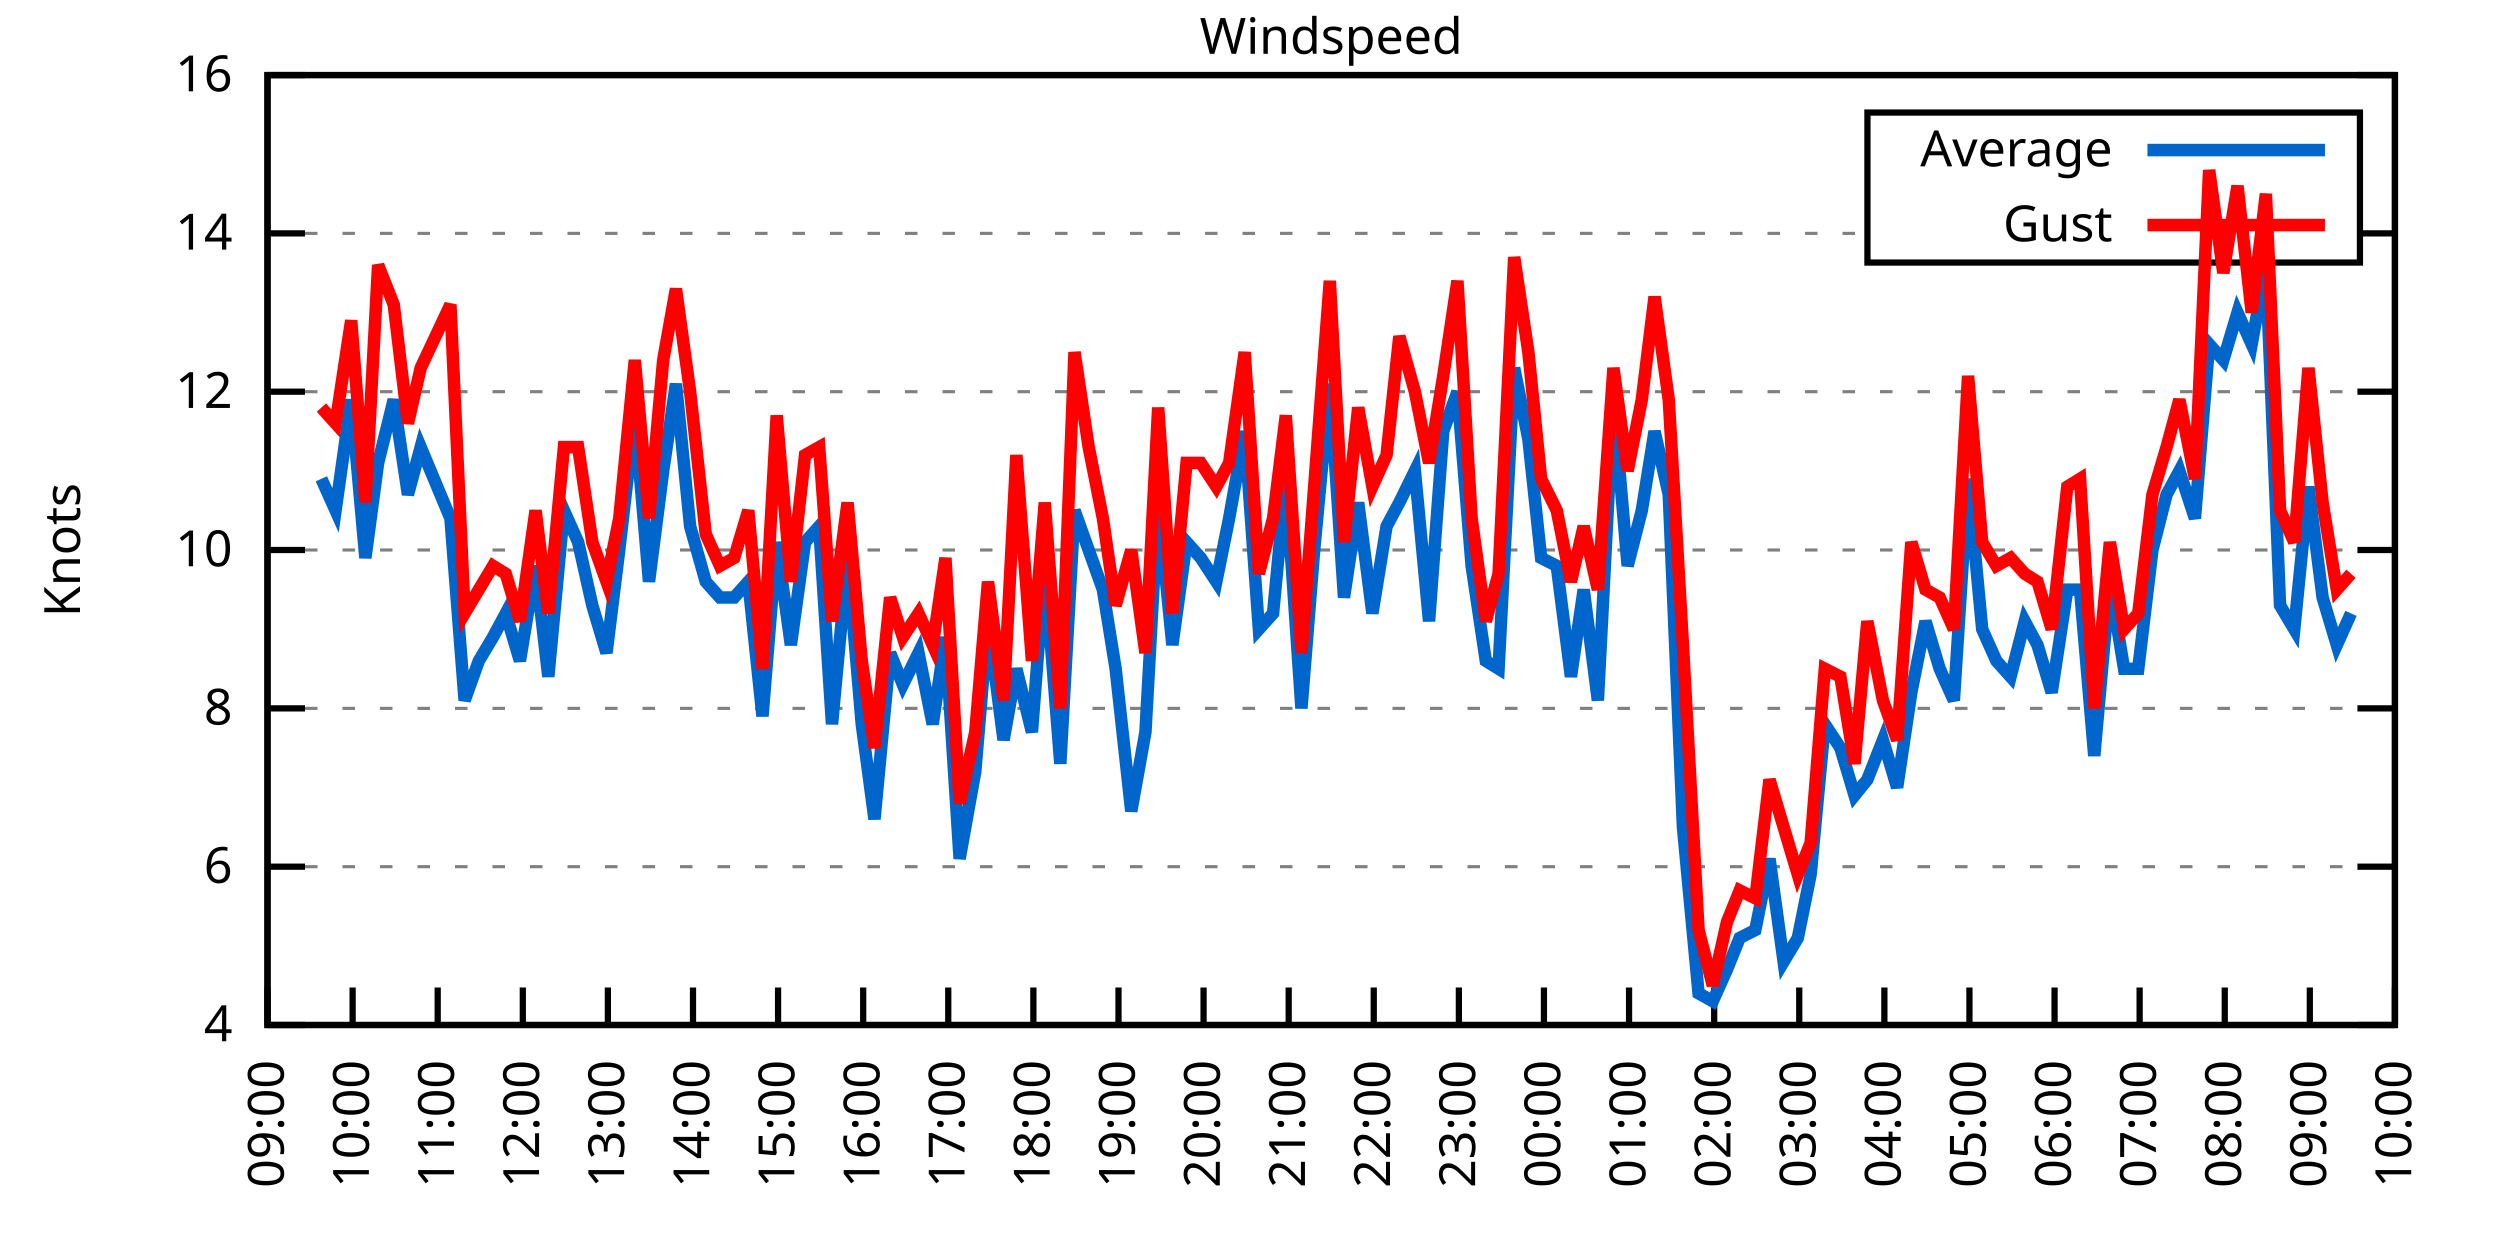
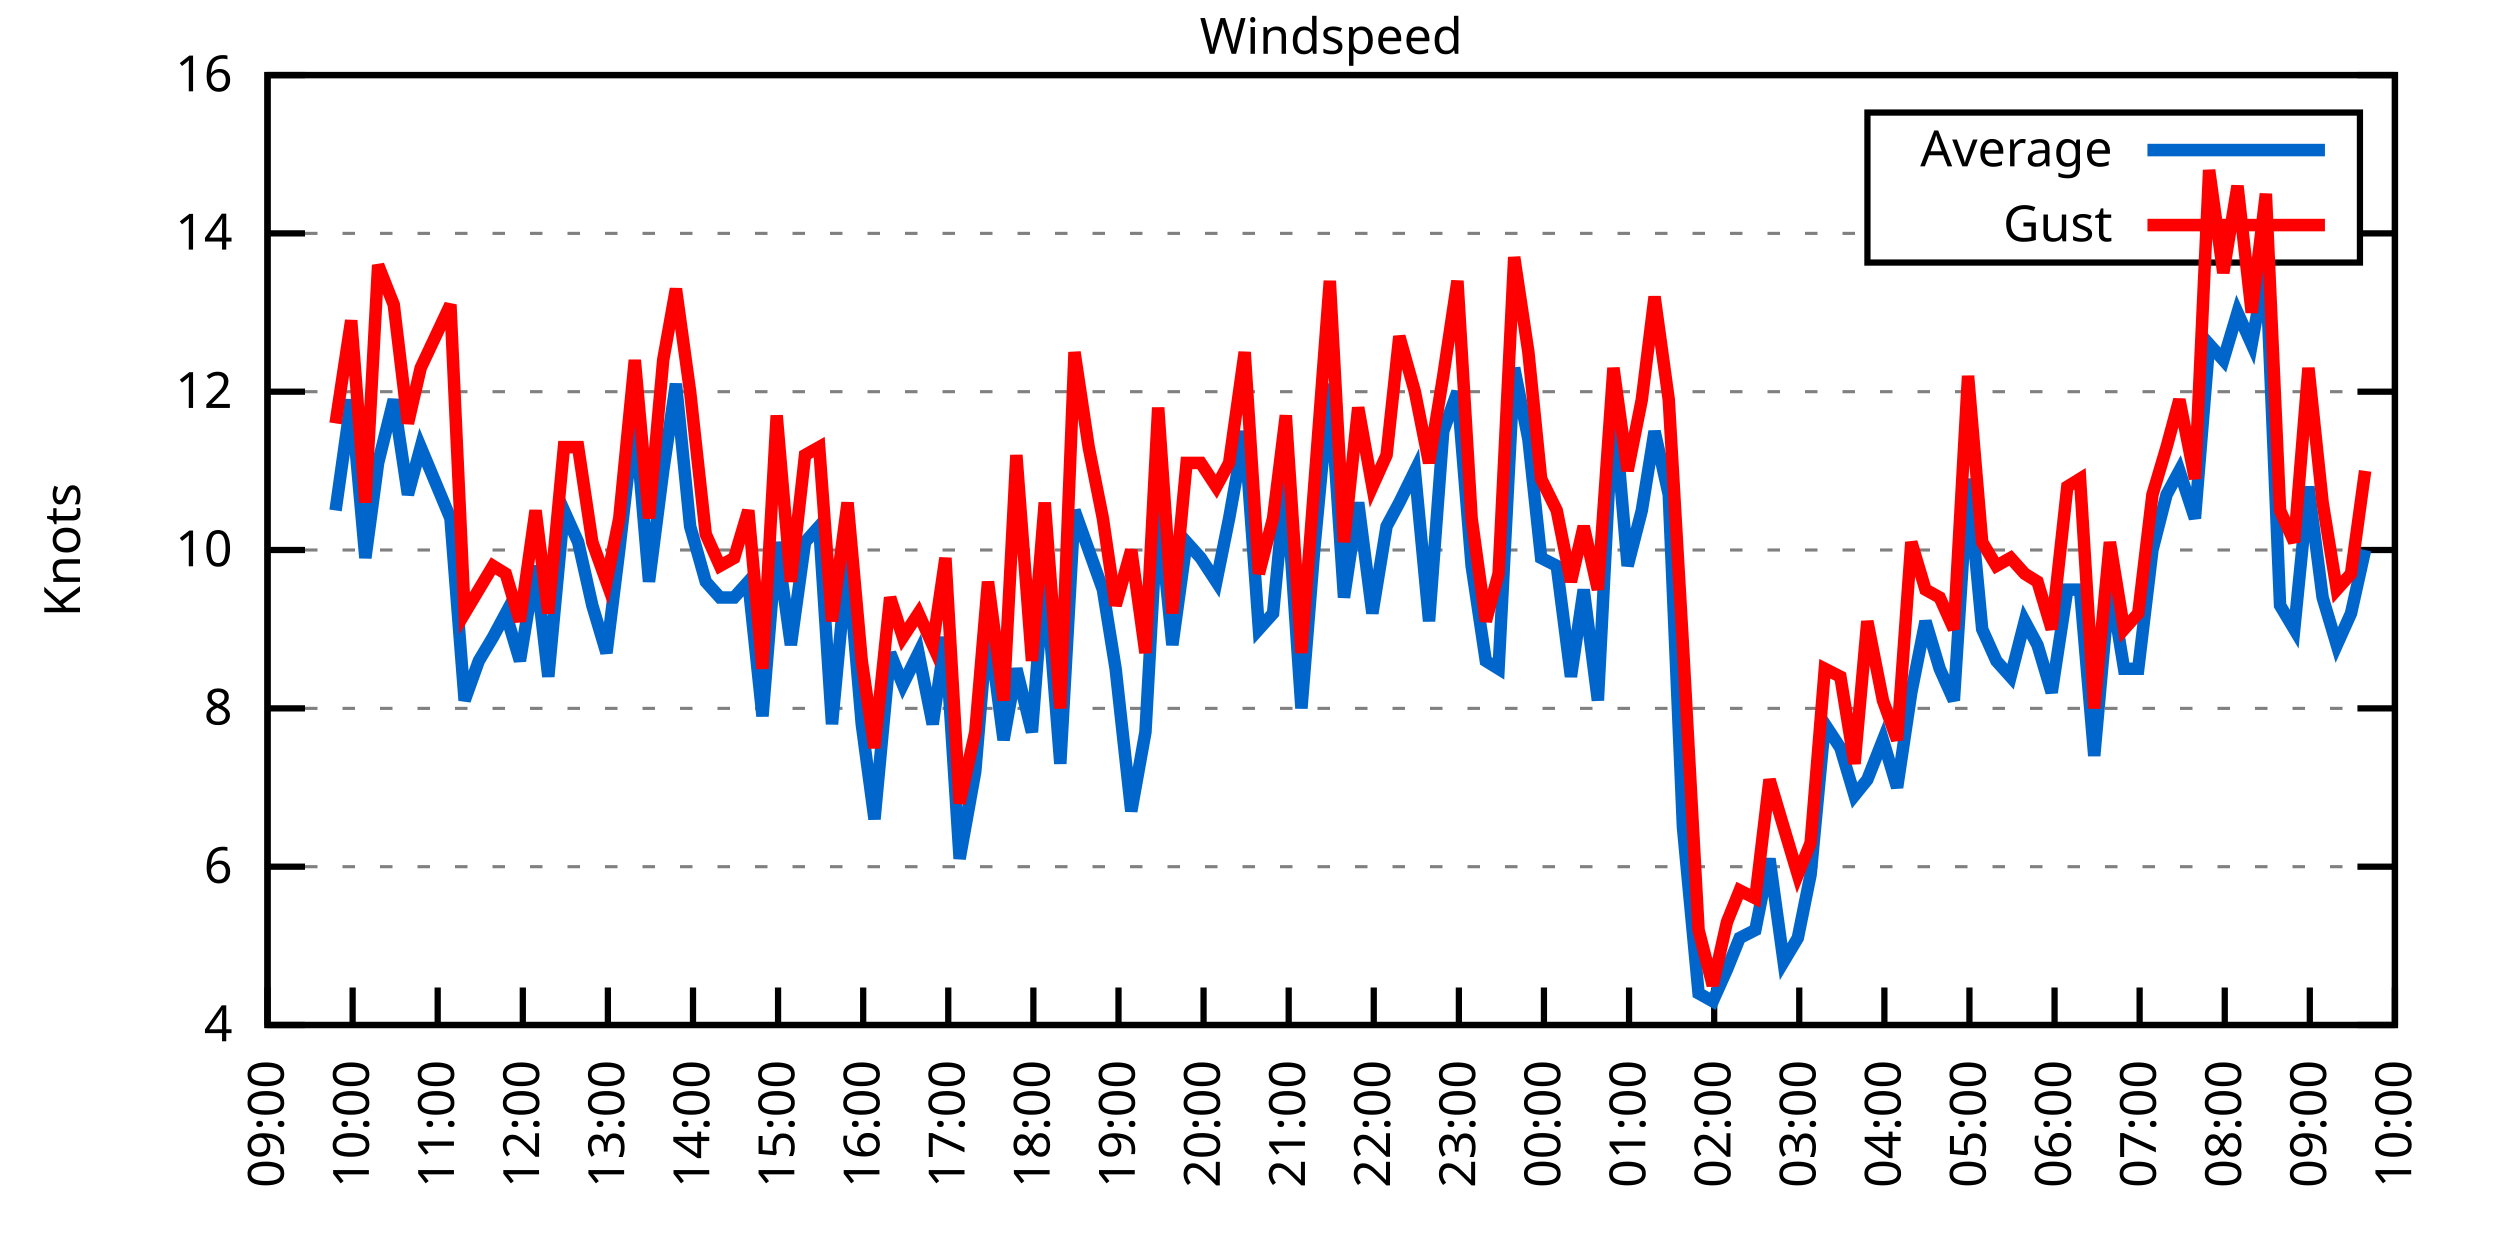
<svg xmlns="http://www.w3.org/2000/svg" xmlns:xlink="http://www.w3.org/1999/xlink" width="400" height="200" viewBox="0 0 400 200">
  <g id="gnuplot_canvas">
    <rect x="0" y="0" width="400" height="200" fill="none" />
    <defs>
      <circle id="gpDot" r="0.5" stroke-width="0.5" stroke="currentColor" />
      <path id="gpPt0" stroke-width="0.333" stroke="currentColor" d="M-1,0 h2 M0,-1 v2" />
      <path id="gpPt1" stroke-width="0.333" stroke="currentColor" d="M-1,-1 L1,1 M1,-1 L-1,1" />
      <path id="gpPt2" stroke-width="0.333" stroke="currentColor" d="M-1,0 L1,0 M0,-1 L0,1 M-1,-1 L1,1 M-1,1 L1,-1" />
      <rect id="gpPt3" stroke-width="0.333" stroke="currentColor" x="-1" y="-1" width="2" height="2" />
      <rect id="gpPt4" stroke-width="0.333" stroke="currentColor" fill="currentColor" x="-1" y="-1" width="2" height="2" />
      <circle id="gpPt5" stroke-width="0.333" stroke="currentColor" cx="0" cy="0" r="1" />
      <use xlink:href="#gpPt5" id="gpPt6" fill="currentColor" stroke="none" />
      <path id="gpPt7" stroke-width="0.333" stroke="currentColor" d="M0,-1.33 L-1.33,0.67 L1.33,0.67 z" />
      <use xlink:href="#gpPt7" id="gpPt8" fill="currentColor" stroke="none" />
      <use xlink:href="#gpPt7" id="gpPt9" stroke="currentColor" transform="rotate(180)" />
      <use xlink:href="#gpPt9" id="gpPt10" fill="currentColor" stroke="none" />
      <use xlink:href="#gpPt3" id="gpPt11" stroke="currentColor" transform="rotate(45)" />
      <use xlink:href="#gpPt11" id="gpPt12" fill="currentColor" stroke="none" />
      <path id="gpPt13" stroke-width="0.333" stroke="currentColor" d="M0,1.330 L1.265,0.411 L0.782,-1.067 L-0.782,-1.076 L-1.265,0.411 z" />
      <use xlink:href="#gpPt13" id="gpPt14" fill="currentColor" stroke="none" />
      <filter id="textbox" filterUnits="objectBoundingBox" x="0" y="0" height="1" width="1">
        <feFlood flood-color="white" flood-opacity="1" result="bgnd" />
        <feComposite in="SourceGraphic" in2="bgnd" operator="atop" />
      </filter>
      <filter id="greybox" filterUnits="objectBoundingBox" x="0" y="0" height="1" width="1">
        <feFlood flood-color="lightgrey" flood-opacity="1" result="grey" />
        <feComposite in="SourceGraphic" in2="grey" operator="atop" />
      </filter>
    </defs>
    <g fill="none" color="white" stroke="currentColor" stroke-width="1.00" stroke-linecap="butt" stroke-linejoin="miter">
</g>
    <g fill="none" color="black" stroke="currentColor" stroke-width="1.00" stroke-linecap="butt" stroke-linejoin="miter">
      <g stroke="none" shape-rendering="crispEdges">
        <polygon fill="rgb(255, 255, 255)" points="42.80,164.00 383.18,164.00 383.18,12.02 42.80,12.02 " />
      </g>
    </g>
    <g fill="none" color="black" stroke="currentColor" stroke-width="1.00" stroke-linecap="butt" stroke-linejoin="miter">
</g>
    <g fill="none" color="black" stroke="black" stroke-width="0.50" stroke-linecap="butt" stroke-linejoin="miter">
</g>
    <g fill="none" color="gray" stroke="currentColor" stroke-width="0.50" stroke-linecap="butt" stroke-linejoin="miter">
      <path stroke="gray" stroke-dasharray="2,4" class="gridline" d="M42.80,164.00 L383.19,164.00  " />
    </g>
    <g fill="none" color="gray" stroke="gray" stroke-width="1.00" stroke-linecap="butt" stroke-linejoin="miter">
</g>
    <g fill="none" color="black" stroke="currentColor" stroke-width="1.00" stroke-linecap="butt" stroke-linejoin="miter">
      <path stroke="black" d="M42.80,164.00 L48.80,164.00 M383.19,164.00 L377.19,164.00  " />
      <g transform="translate(37.20,166.60)" stroke="none" fill="black" font-family="Sans" font-size="8.00" text-anchor="end">
        <text>
          <tspan font-family="Sans"> 4</tspan>
        </text>
      </g>
    </g>
    <g fill="none" color="black" stroke="currentColor" stroke-width="1.00" stroke-linecap="butt" stroke-linejoin="miter">
</g>
    <g fill="none" color="black" stroke="black" stroke-width="0.50" stroke-linecap="butt" stroke-linejoin="miter">
</g>
    <g fill="none" color="gray" stroke="currentColor" stroke-width="0.50" stroke-linecap="butt" stroke-linejoin="miter">
      <path stroke="gray" stroke-dasharray="2,4" class="gridline" d="M42.80,138.67 L383.19,138.67  " />
    </g>
    <g fill="none" color="gray" stroke="gray" stroke-width="1.00" stroke-linecap="butt" stroke-linejoin="miter">
</g>
    <g fill="none" color="black" stroke="currentColor" stroke-width="1.00" stroke-linecap="butt" stroke-linejoin="miter">
      <path stroke="black" d="M42.80,138.67 L48.80,138.67 M383.19,138.67 L377.19,138.67  " />
      <g transform="translate(37.20,141.27)" stroke="none" fill="black" font-family="Sans" font-size="8.00" text-anchor="end">
        <text>
          <tspan font-family="Sans"> 6</tspan>
        </text>
      </g>
    </g>
    <g fill="none" color="black" stroke="currentColor" stroke-width="1.00" stroke-linecap="butt" stroke-linejoin="miter">
</g>
    <g fill="none" color="black" stroke="black" stroke-width="0.50" stroke-linecap="butt" stroke-linejoin="miter">
</g>
    <g fill="none" color="gray" stroke="currentColor" stroke-width="0.50" stroke-linecap="butt" stroke-linejoin="miter">
      <path stroke="gray" stroke-dasharray="2,4" class="gridline" d="M42.80,113.34 L383.19,113.34  " />
    </g>
    <g fill="none" color="gray" stroke="gray" stroke-width="1.00" stroke-linecap="butt" stroke-linejoin="miter">
</g>
    <g fill="none" color="black" stroke="currentColor" stroke-width="1.00" stroke-linecap="butt" stroke-linejoin="miter">
      <path stroke="black" d="M42.80,113.34 L48.80,113.34 M383.19,113.34 L377.19,113.34  " />
      <g transform="translate(37.20,115.94)" stroke="none" fill="black" font-family="Sans" font-size="8.00" text-anchor="end">
        <text>
          <tspan font-family="Sans"> 8</tspan>
        </text>
      </g>
    </g>
    <g fill="none" color="black" stroke="currentColor" stroke-width="1.00" stroke-linecap="butt" stroke-linejoin="miter">
</g>
    <g fill="none" color="black" stroke="black" stroke-width="0.50" stroke-linecap="butt" stroke-linejoin="miter">
</g>
    <g fill="none" color="gray" stroke="currentColor" stroke-width="0.50" stroke-linecap="butt" stroke-linejoin="miter">
      <path stroke="gray" stroke-dasharray="2,4" class="gridline" d="M42.80,88.00 L383.19,88.00  " />
    </g>
    <g fill="none" color="gray" stroke="gray" stroke-width="1.00" stroke-linecap="butt" stroke-linejoin="miter">
</g>
    <g fill="none" color="black" stroke="currentColor" stroke-width="1.00" stroke-linecap="butt" stroke-linejoin="miter">
      <path stroke="black" d="M42.80,88.00 L48.80,88.00 M383.19,88.00 L377.19,88.00  " />
      <g transform="translate(37.20,90.60)" stroke="none" fill="black" font-family="Sans" font-size="8.00" text-anchor="end">
        <text>
          <tspan font-family="Sans"> 10</tspan>
        </text>
      </g>
    </g>
    <g fill="none" color="black" stroke="currentColor" stroke-width="1.00" stroke-linecap="butt" stroke-linejoin="miter">
</g>
    <g fill="none" color="black" stroke="black" stroke-width="0.50" stroke-linecap="butt" stroke-linejoin="miter">
</g>
    <g fill="none" color="gray" stroke="currentColor" stroke-width="0.50" stroke-linecap="butt" stroke-linejoin="miter">
      <path stroke="gray" stroke-dasharray="2,4" class="gridline" d="M42.80,62.67 L383.19,62.67  " />
    </g>
    <g fill="none" color="gray" stroke="gray" stroke-width="1.00" stroke-linecap="butt" stroke-linejoin="miter">
</g>
    <g fill="none" color="black" stroke="currentColor" stroke-width="1.00" stroke-linecap="butt" stroke-linejoin="miter">
      <path stroke="black" d="M42.80,62.67 L48.80,62.67 M383.19,62.67 L377.19,62.67  " />
      <g transform="translate(37.20,65.27)" stroke="none" fill="black" font-family="Sans" font-size="8.00" text-anchor="end">
        <text>
          <tspan font-family="Sans"> 12</tspan>
        </text>
      </g>
    </g>
    <g fill="none" color="black" stroke="currentColor" stroke-width="1.00" stroke-linecap="butt" stroke-linejoin="miter">
</g>
    <g fill="none" color="black" stroke="black" stroke-width="0.50" stroke-linecap="butt" stroke-linejoin="miter">
</g>
    <g fill="none" color="gray" stroke="currentColor" stroke-width="0.50" stroke-linecap="butt" stroke-linejoin="miter">
      <path stroke="gray" stroke-dasharray="2,4" class="gridline" d="M42.80,37.34 L298.79,37.34 M377.59,37.34 L383.19,37.34  " />
    </g>
    <g fill="none" color="gray" stroke="gray" stroke-width="1.00" stroke-linecap="butt" stroke-linejoin="miter">
</g>
    <g fill="none" color="black" stroke="currentColor" stroke-width="1.00" stroke-linecap="butt" stroke-linejoin="miter">
      <path stroke="black" d="M42.80,37.34 L48.80,37.34 M383.19,37.34 L377.19,37.34  " />
      <g transform="translate(37.20,39.94)" stroke="none" fill="black" font-family="Sans" font-size="8.00" text-anchor="end">
        <text>
          <tspan font-family="Sans"> 14</tspan>
        </text>
      </g>
    </g>
    <g fill="none" color="black" stroke="currentColor" stroke-width="1.00" stroke-linecap="butt" stroke-linejoin="miter">
</g>
    <g fill="none" color="black" stroke="black" stroke-width="0.50" stroke-linecap="butt" stroke-linejoin="miter">
</g>
    <g fill="none" color="gray" stroke="currentColor" stroke-width="0.50" stroke-linecap="butt" stroke-linejoin="miter">
      <path stroke="gray" stroke-dasharray="2,4" class="gridline" d="M42.80,12.01 L383.19,12.01  " />
    </g>
    <g fill="none" color="gray" stroke="gray" stroke-width="1.00" stroke-linecap="butt" stroke-linejoin="miter">
</g>
    <g fill="none" color="black" stroke="currentColor" stroke-width="1.00" stroke-linecap="butt" stroke-linejoin="miter">
      <path stroke="black" d="M42.80,12.01 L48.80,12.01 M383.19,12.01 L377.19,12.01  " />
      <g transform="translate(37.20,14.61)" stroke="none" fill="black" font-family="Sans" font-size="8.00" text-anchor="end">
        <text>
          <tspan font-family="Sans"> 16</tspan>
        </text>
      </g>
    </g>
    <g fill="none" color="black" stroke="currentColor" stroke-width="1.00" stroke-linecap="butt" stroke-linejoin="miter">
      <path stroke="black" d="M42.80,164.00 L42.80,158.00  " />
      <g transform="translate(45.40,169.60) rotate(270.00)" stroke="none" fill="black" font-family="Sans" font-size="8.00" text-anchor="end">
        <text>
          <tspan font-family="Sans">09:00</tspan>
        </text>
      </g>
    </g>
    <g fill="none" color="black" stroke="currentColor" stroke-width="1.00" stroke-linecap="butt" stroke-linejoin="miter">
      <path stroke="black" d="M56.42,164.00 L56.42,158.00  " />
      <g transform="translate(59.02,169.60) rotate(270.00)" stroke="none" fill="black" font-family="Sans" font-size="8.00" text-anchor="end">
        <text>
          <tspan font-family="Sans">10:00</tspan>
        </text>
      </g>
    </g>
    <g fill="none" color="black" stroke="currentColor" stroke-width="1.00" stroke-linecap="butt" stroke-linejoin="miter">
      <path stroke="black" d="M70.03,164.00 L70.03,158.00  " />
      <g transform="translate(72.63,169.60) rotate(270.00)" stroke="none" fill="black" font-family="Sans" font-size="8.00" text-anchor="end">
        <text>
          <tspan font-family="Sans">11:00</tspan>
        </text>
      </g>
    </g>
    <g fill="none" color="black" stroke="currentColor" stroke-width="1.00" stroke-linecap="butt" stroke-linejoin="miter">
      <path stroke="black" d="M83.65,164.00 L83.65,158.00  " />
      <g transform="translate(86.25,169.60) rotate(270.00)" stroke="none" fill="black" font-family="Sans" font-size="8.00" text-anchor="end">
        <text>
          <tspan font-family="Sans">12:00</tspan>
        </text>
      </g>
    </g>
    <g fill="none" color="black" stroke="currentColor" stroke-width="1.00" stroke-linecap="butt" stroke-linejoin="miter">
      <path stroke="black" d="M97.26,164.00 L97.26,158.00  " />
      <g transform="translate(99.86,169.60) rotate(270.00)" stroke="none" fill="black" font-family="Sans" font-size="8.00" text-anchor="end">
        <text>
          <tspan font-family="Sans">13:00</tspan>
        </text>
      </g>
    </g>
    <g fill="none" color="black" stroke="currentColor" stroke-width="1.00" stroke-linecap="butt" stroke-linejoin="miter">
      <path stroke="black" d="M110.88,164.00 L110.88,158.00  " />
      <g transform="translate(113.48,169.60) rotate(270.00)" stroke="none" fill="black" font-family="Sans" font-size="8.00" text-anchor="end">
        <text>
          <tspan font-family="Sans">14:00</tspan>
        </text>
      </g>
    </g>
    <g fill="none" color="black" stroke="currentColor" stroke-width="1.00" stroke-linecap="butt" stroke-linejoin="miter">
      <path stroke="black" d="M124.49,164.00 L124.49,158.00  " />
      <g transform="translate(127.09,169.60) rotate(270.00)" stroke="none" fill="black" font-family="Sans" font-size="8.00" text-anchor="end">
        <text>
          <tspan font-family="Sans">15:00</tspan>
        </text>
      </g>
    </g>
    <g fill="none" color="black" stroke="currentColor" stroke-width="1.00" stroke-linecap="butt" stroke-linejoin="miter">
      <path stroke="black" d="M138.11,164.00 L138.11,158.00  " />
      <g transform="translate(140.71,169.60) rotate(270.00)" stroke="none" fill="black" font-family="Sans" font-size="8.00" text-anchor="end">
        <text>
          <tspan font-family="Sans">16:00</tspan>
        </text>
      </g>
    </g>
    <g fill="none" color="black" stroke="currentColor" stroke-width="1.00" stroke-linecap="butt" stroke-linejoin="miter">
      <path stroke="black" d="M151.72,164.00 L151.72,158.00  " />
      <g transform="translate(154.32,169.60) rotate(270.00)" stroke="none" fill="black" font-family="Sans" font-size="8.00" text-anchor="end">
        <text>
          <tspan font-family="Sans">17:00</tspan>
        </text>
      </g>
    </g>
    <g fill="none" color="black" stroke="currentColor" stroke-width="1.00" stroke-linecap="butt" stroke-linejoin="miter">
      <path stroke="black" d="M165.34,164.00 L165.34,158.00  " />
      <g transform="translate(167.94,169.60) rotate(270.00)" stroke="none" fill="black" font-family="Sans" font-size="8.00" text-anchor="end">
        <text>
          <tspan font-family="Sans">18:00</tspan>
        </text>
      </g>
    </g>
    <g fill="none" color="black" stroke="currentColor" stroke-width="1.00" stroke-linecap="butt" stroke-linejoin="miter">
      <path stroke="black" d="M178.96,164.00 L178.96,158.00  " />
      <g transform="translate(181.56,169.60) rotate(270.00)" stroke="none" fill="black" font-family="Sans" font-size="8.00" text-anchor="end">
        <text>
          <tspan font-family="Sans">19:00</tspan>
        </text>
      </g>
    </g>
    <g fill="none" color="black" stroke="currentColor" stroke-width="1.00" stroke-linecap="butt" stroke-linejoin="miter">
      <path stroke="black" d="M192.57,164.00 L192.57,158.00  " />
      <g transform="translate(195.17,169.60) rotate(270.00)" stroke="none" fill="black" font-family="Sans" font-size="8.00" text-anchor="end">
        <text>
          <tspan font-family="Sans">20:00</tspan>
        </text>
      </g>
    </g>
    <g fill="none" color="black" stroke="currentColor" stroke-width="1.00" stroke-linecap="butt" stroke-linejoin="miter">
      <path stroke="black" d="M206.19,164.00 L206.19,158.00  " />
      <g transform="translate(208.79,169.60) rotate(270.00)" stroke="none" fill="black" font-family="Sans" font-size="8.00" text-anchor="end">
        <text>
          <tspan font-family="Sans">21:00</tspan>
        </text>
      </g>
    </g>
    <g fill="none" color="black" stroke="currentColor" stroke-width="1.00" stroke-linecap="butt" stroke-linejoin="miter">
      <path stroke="black" d="M219.80,164.00 L219.80,158.00  " />
      <g transform="translate(222.40,169.60) rotate(270.00)" stroke="none" fill="black" font-family="Sans" font-size="8.00" text-anchor="end">
        <text>
          <tspan font-family="Sans">22:00</tspan>
        </text>
      </g>
    </g>
    <g fill="none" color="black" stroke="currentColor" stroke-width="1.00" stroke-linecap="butt" stroke-linejoin="miter">
      <path stroke="black" d="M233.42,164.00 L233.42,158.00  " />
      <g transform="translate(236.02,169.60) rotate(270.00)" stroke="none" fill="black" font-family="Sans" font-size="8.00" text-anchor="end">
        <text>
          <tspan font-family="Sans">23:00</tspan>
        </text>
      </g>
    </g>
    <g fill="none" color="black" stroke="currentColor" stroke-width="1.00" stroke-linecap="butt" stroke-linejoin="miter">
      <path stroke="black" d="M247.03,164.00 L247.03,158.00  " />
      <g transform="translate(249.63,169.60) rotate(270.00)" stroke="none" fill="black" font-family="Sans" font-size="8.00" text-anchor="end">
        <text>
          <tspan font-family="Sans">00:00</tspan>
        </text>
      </g>
    </g>
    <g fill="none" color="black" stroke="currentColor" stroke-width="1.00" stroke-linecap="butt" stroke-linejoin="miter">
      <path stroke="black" d="M260.65,164.00 L260.65,158.00  " />
      <g transform="translate(263.25,169.60) rotate(270.00)" stroke="none" fill="black" font-family="Sans" font-size="8.00" text-anchor="end">
        <text>
          <tspan font-family="Sans">01:00</tspan>
        </text>
      </g>
    </g>
    <g fill="none" color="black" stroke="currentColor" stroke-width="1.00" stroke-linecap="butt" stroke-linejoin="miter">
      <path stroke="black" d="M274.27,164.00 L274.27,158.00  " />
      <g transform="translate(276.87,169.60) rotate(270.00)" stroke="none" fill="black" font-family="Sans" font-size="8.00" text-anchor="end">
        <text>
          <tspan font-family="Sans">02:00</tspan>
        </text>
      </g>
    </g>
    <g fill="none" color="black" stroke="currentColor" stroke-width="1.00" stroke-linecap="butt" stroke-linejoin="miter">
      <path stroke="black" d="M287.88,164.00 L287.88,158.00  " />
      <g transform="translate(290.48,169.60) rotate(270.00)" stroke="none" fill="black" font-family="Sans" font-size="8.00" text-anchor="end">
        <text>
          <tspan font-family="Sans">03:00</tspan>
        </text>
      </g>
    </g>
    <g fill="none" color="black" stroke="currentColor" stroke-width="1.00" stroke-linecap="butt" stroke-linejoin="miter">
      <path stroke="black" d="M301.50,164.00 L301.50,158.00  " />
      <g transform="translate(304.10,169.60) rotate(270.00)" stroke="none" fill="black" font-family="Sans" font-size="8.00" text-anchor="end">
        <text>
          <tspan font-family="Sans">04:00</tspan>
        </text>
      </g>
    </g>
    <g fill="none" color="black" stroke="currentColor" stroke-width="1.00" stroke-linecap="butt" stroke-linejoin="miter">
      <path stroke="black" d="M315.11,164.00 L315.11,158.00  " />
      <g transform="translate(317.71,169.60) rotate(270.00)" stroke="none" fill="black" font-family="Sans" font-size="8.00" text-anchor="end">
        <text>
          <tspan font-family="Sans">05:00</tspan>
        </text>
      </g>
    </g>
    <g fill="none" color="black" stroke="currentColor" stroke-width="1.00" stroke-linecap="butt" stroke-linejoin="miter">
      <path stroke="black" d="M328.73,164.00 L328.73,158.00  " />
      <g transform="translate(331.33,169.60) rotate(270.00)" stroke="none" fill="black" font-family="Sans" font-size="8.00" text-anchor="end">
        <text>
          <tspan font-family="Sans">06:00</tspan>
        </text>
      </g>
    </g>
    <g fill="none" color="black" stroke="currentColor" stroke-width="1.00" stroke-linecap="butt" stroke-linejoin="miter">
      <path stroke="black" d="M342.34,164.00 L342.34,158.00  " />
      <g transform="translate(344.94,169.60) rotate(270.00)" stroke="none" fill="black" font-family="Sans" font-size="8.00" text-anchor="end">
        <text>
          <tspan font-family="Sans">07:00</tspan>
        </text>
      </g>
    </g>
    <g fill="none" color="black" stroke="currentColor" stroke-width="1.00" stroke-linecap="butt" stroke-linejoin="miter">
      <path stroke="black" d="M355.96,164.00 L355.96,158.00  " />
      <g transform="translate(358.56,169.60) rotate(270.00)" stroke="none" fill="black" font-family="Sans" font-size="8.00" text-anchor="end">
        <text>
          <tspan font-family="Sans">08:00</tspan>
        </text>
      </g>
    </g>
    <g fill="none" color="black" stroke="currentColor" stroke-width="1.00" stroke-linecap="butt" stroke-linejoin="miter">
      <path stroke="black" d="M369.57,164.00 L369.57,158.00  " />
      <g transform="translate(372.17,169.60) rotate(270.00)" stroke="none" fill="black" font-family="Sans" font-size="8.00" text-anchor="end">
        <text>
          <tspan font-family="Sans">09:00</tspan>
        </text>
      </g>
    </g>
    <g fill="none" color="black" stroke="currentColor" stroke-width="1.00" stroke-linecap="butt" stroke-linejoin="miter">
      <path stroke="black" d="M383.19,164.00 L383.19,158.00  " />
      <g transform="translate(385.79,169.60) rotate(270.00)" stroke="none" fill="black" font-family="Sans" font-size="8.00" text-anchor="end">
        <text>
          <tspan font-family="Sans">10:00</tspan>
        </text>
      </g>
    </g>
    <g fill="none" color="black" stroke="currentColor" stroke-width="1.00" stroke-linecap="butt" stroke-linejoin="miter">
</g>
    <g fill="none" color="black" stroke="currentColor" stroke-width="1.00" stroke-linecap="butt" stroke-linejoin="miter">
      <path stroke="black" d="M42.80,12.01 L42.80,164.00 L383.19,164.00 L383.19,12.01 L42.80,12.01 Z  " />
    </g>
    <g fill="none" color="black" stroke="currentColor" stroke-width="1.00" stroke-linecap="butt" stroke-linejoin="miter">
</g>
    <g fill="none" color="black" stroke="currentColor" stroke-width="1.00" stroke-linecap="butt" stroke-linejoin="miter">
      <path stroke="black" d="M298.79,42.01 L298.79,18.01 L377.59,18.01 L377.59,42.01 L298.79,42.01 Z  " />
    </g>
    <g id="Windspeed_plot_1">
      <g fill="none" color="white" stroke="black" stroke-width="2.00" stroke-linecap="butt" stroke-linejoin="miter">
</g>
      <g fill="none" color="black" stroke="currentColor" stroke-width="2.00" stroke-linecap="butt" stroke-linejoin="miter">
        <g transform="translate(337.99,26.61)" stroke="none" fill="black" font-family="Sans" font-size="8.00" text-anchor="end">
          <text>
            <tspan font-family="Sans">Average</tspan>
          </text>
        </g>
      </g>
      <g fill="none" color="black" stroke="currentColor" stroke-width="2.00" stroke-linecap="butt" stroke-linejoin="miter">
-         <path stroke="rgb(  0, 102, 204)" d="M343.59,24.01 L371.99,24.01 M51.42,76.61 L53.69,81.67 L56.19,63.94 L58.46,89.27 L60.50,74.07 L63.00,63.94   L65.27,79.14 L67.31,71.54 L72.07,82.94 L74.34,112.07 L76.61,105.74 L78.88,101.94 L80.92,98.14 L83.19,105.74   L85.69,90.54 L87.73,108.27 L90.23,81.67 L92.50,86.74 L94.77,96.87 L97.04,104.47 L99.08,88.00 L101.57,66.47   L103.84,93.07 L106.11,75.34 L108.15,61.41 L110.42,84.21 L112.92,93.07 L115.19,95.60 L117.46,95.60 L119.73,93.07   L122.00,114.60 L124.27,86.74 L126.54,103.20 L128.81,86.74 L131.07,84.21 L133.12,115.87 L135.61,89.27 L137.88,115.87   L139.92,131.07 L142.42,104.47 L144.46,109.54 L146.96,104.47 L149.23,115.87 L151.27,101.94 L153.54,137.40 L156.04,123.47   L158.08,99.40 L160.57,118.40 L162.62,107.00 L165.11,117.14 L167.16,90.54 L169.65,122.20 L171.92,81.67 L174.19,88.00   L176.46,94.34 L178.50,107.00 L181.00,129.80 L183.27,117.14 L185.31,80.41 L187.58,103.20 L189.85,86.74 L192.12,89.27   L194.61,93.07 L196.66,82.94 L199.15,69.01 L201.42,100.67 L203.69,98.14 L205.73,76.61 L208.23,113.34 L210.27,88.00   L212.77,61.41 L215.04,95.60 L217.31,80.41 L219.58,98.14 L221.85,84.21 L223.89,80.41 L226.38,75.34 L228.65,99.40   L230.92,69.01 L233.19,62.67 L235.46,90.54 L237.73,105.74 L239.77,107.00 L242.27,58.87 L244.54,70.27 L246.58,89.27   L249.08,90.54 L251.35,108.27 L253.39,94.34 L255.66,112.07 L258.15,63.94 L260.42,90.54 L262.69,81.67 L264.73,69.01   L267.00,79.14 L269.27,132.34 L271.77,158.93 L274.04,160.20 L276.31,155.13 L278.35,150.07 L280.85,148.80 L283.12,137.40   L285.38,153.87 L287.65,150.07 L289.70,139.93 L291.97,115.87 L294.46,119.67 L296.73,127.27 L298.77,124.74 L301.27,118.40   L303.54,126.00 L305.81,110.80 L308.08,99.40 L310.35,107.00 L312.62,112.07 L314.89,76.61 L317.15,100.67 L319.42,105.74   L321.69,108.27 L323.96,99.40 L326.00,103.20 L328.27,110.80 L330.77,94.34 L332.81,94.34 L335.08,120.94 L337.58,93.07   L339.85,107.00 L342.12,107.00 L344.39,88.00 L346.65,79.14 L348.70,75.34 L351.19,82.94 L353.46,55.07 L355.73,57.61   L358.00,50.01 L360.27,55.07 L362.54,42.41 L364.81,96.87 L367.08,100.67 L369.35,77.87 L371.62,95.60 L373.89,103.20   L376.16,98.14  " />
+         <path stroke="rgb(  0, 102, 204)" d="M343.59,24.01 L371.99,24.01 M53.69,81.67 L56.19,63.94 L58.46,89.27 L60.50,74.07 L63.00,63.94 L65.27,79.14   L67.31,71.54 L72.07,82.94 L74.34,112.07 L76.61,105.74 L78.88,101.94 L80.92,98.14 L83.19,105.74 L85.69,90.54   L87.73,108.27 L90.23,81.67 L92.50,86.74 L94.77,96.87 L97.04,104.47 L99.08,88.00 L101.57,66.47 L103.84,93.07   L106.11,75.34 L108.15,61.41 L110.42,84.21 L112.92,93.07 L115.19,95.60 L117.46,95.60 L119.73,93.07 L122.00,114.60   L124.27,86.74 L126.54,103.20 L128.81,86.74 L131.07,84.21 L133.12,115.87 L135.61,89.27 L137.88,115.87 L139.92,131.07   L142.42,104.47 L144.46,109.54 L146.96,104.47 L149.23,115.87 L151.27,101.94 L153.54,137.40 L156.04,123.47 L158.08,99.40   L160.57,118.40 L162.62,107.00 L165.11,117.14 L167.16,90.54 L169.65,122.20 L171.92,81.67 L174.19,88.00 L176.46,94.34   L178.50,107.00 L181.00,129.80 L183.27,117.14 L185.31,80.41 L187.58,103.20 L189.85,86.74 L192.12,89.27 L194.61,93.07   L196.66,82.94 L199.15,69.01 L201.42,100.67 L203.69,98.14 L205.73,76.61 L208.23,113.34 L210.27,88.00 L212.77,61.41   L215.04,95.60 L217.31,80.41 L219.58,98.14 L221.85,84.21 L223.89,80.41 L226.38,75.34 L228.65,99.40 L230.92,69.01   L233.19,62.67 L235.46,90.54 L237.73,105.74 L239.77,107.00 L242.27,58.87 L244.54,70.27 L246.58,89.27 L249.08,90.54   L251.35,108.27 L253.39,94.34 L255.66,112.07 L258.15,63.94 L260.42,90.54 L262.69,81.67 L264.73,69.01 L267.00,79.14   L269.27,132.34 L271.77,158.93 L274.04,160.20 L276.31,155.13 L278.35,150.07 L280.85,148.80 L283.12,137.40 L285.38,153.87   L287.65,150.07 L289.70,139.93 L291.97,115.87 L294.46,119.67 L296.73,127.27 L298.77,124.74 L301.27,118.40 L303.54,126.00   L305.81,110.80 L308.08,99.40 L310.35,107.00 L312.62,112.07 L314.89,76.61 L317.15,100.67 L319.42,105.74 L321.69,108.27   L323.96,99.40 L326.00,103.20 L328.27,110.80 L330.77,94.34 L332.81,94.34 L335.08,120.94 L337.58,93.07 L339.85,107.00   L342.12,107.00 L344.39,88.00 L346.65,79.14 L348.70,75.34 L351.19,82.94 L353.46,55.07 L355.73,57.61 L358.00,50.01   L360.27,55.07 L362.54,42.41 L364.81,96.87 L367.08,100.67 L369.35,77.87 L371.62,95.60 L373.89,103.20 L376.16,98.14   L378.42,88.00  " />
      </g>
    </g>
    <g id="Windspeed_plot_2">
      <g fill="none" color="black" stroke="currentColor" stroke-width="2.00" stroke-linecap="butt" stroke-linejoin="miter">
        <g transform="translate(337.99,38.61)" stroke="none" fill="black" font-family="Sans" font-size="8.00" text-anchor="end">
          <text>
            <tspan font-family="Sans">Gust</tspan>
          </text>
        </g>
      </g>
      <g fill="none" color="black" stroke="currentColor" stroke-width="2.00" stroke-linecap="butt" stroke-linejoin="miter">
-         <path stroke="rgb(255,   0,   0)" d="M343.59,36.01 L371.99,36.01 M51.42,65.21 L53.69,67.74 L56.19,51.27 L58.46,80.41 L60.50,42.41 L63.00,48.74   L65.27,67.74 L67.31,58.87 L72.07,48.74 L74.34,98.14 L76.61,94.34 L78.88,90.54 L80.92,91.80 L83.19,99.40   L85.69,81.67 L87.73,98.14 L90.23,71.54 L92.50,71.54 L94.77,86.74 L97.04,93.07 L99.08,82.94 L101.57,57.61   L103.84,82.94 L106.11,57.61 L108.15,46.21 L110.42,62.67 L112.92,85.47 L115.19,90.54 L117.46,89.27 L119.73,81.67   L122.00,107.00 L124.27,66.47 L126.54,93.07 L128.81,72.81 L131.07,71.54 L133.12,99.40 L135.61,80.41 L137.88,105.74   L139.92,119.67 L142.42,95.60 L144.46,101.94 L146.96,98.14 L149.23,103.20 L151.27,89.27 L153.54,128.54 L156.04,117.14   L158.08,93.07 L160.57,112.07 L162.62,72.81 L165.11,105.74 L167.16,80.41 L169.65,113.34 L171.92,56.34 L174.19,71.54   L176.46,82.94 L178.50,96.87 L181.00,88.00 L183.27,104.47 L185.31,65.21 L187.58,98.14 L189.85,74.07 L192.12,74.07   L194.61,77.87 L196.66,74.07 L199.15,56.34 L201.42,91.80 L203.69,82.94 L205.73,66.47 L208.23,104.47 L210.27,77.87   L212.77,44.94 L215.04,86.74 L217.31,65.21 L219.58,77.87 L221.85,72.81 L223.89,53.81 L226.38,62.67 L228.65,74.07   L230.92,60.14 L233.19,44.94 L235.46,82.94 L237.73,99.40 L239.77,91.80 L242.27,41.14 L244.54,56.34 L246.58,76.61   L249.08,81.67 L251.35,93.07 L253.39,84.21 L255.66,94.34 L258.15,58.87 L260.42,75.34 L262.69,63.94 L264.73,47.47   L267.00,63.94 L269.27,103.20 L271.77,148.80 L274.04,157.67 L276.31,147.53 L278.35,142.47 L280.85,143.73 L283.12,124.74   L285.38,132.34 L287.65,139.93 L289.70,134.87 L291.97,107.00 L294.46,108.27 L296.73,122.20 L298.77,99.40 L301.27,112.07   L303.54,118.40 L305.81,86.74 L308.08,94.34 L310.35,95.60 L312.62,100.67 L314.89,60.14 L317.15,86.74 L319.42,90.54   L321.69,89.27 L323.96,91.80 L326.00,93.07 L328.27,100.67 L330.77,77.87 L332.81,76.61 L335.08,113.34 L337.58,86.74   L339.85,100.67 L342.12,98.14 L344.39,79.14 L346.65,71.54 L348.70,63.94 L351.19,76.61 L353.46,27.21 L355.73,43.67   L358.00,29.74 L360.27,50.01 L362.54,31.01 L364.81,81.67 L367.08,86.74 L369.35,58.87 L371.62,80.41 L373.89,94.34   L376.16,91.80  " />
+         <path stroke="rgb(255,   0,   0)" d="M343.59,36.01 L371.99,36.01 M53.69,67.74 L56.19,51.27 L58.46,80.41 L60.50,42.41 L63.00,48.74 L65.27,67.74   L67.31,58.87 L72.07,48.74 L74.34,98.14 L76.61,94.34 L78.88,90.54 L80.92,91.80 L83.19,99.40 L85.69,81.67   L87.73,98.14 L90.23,71.54 L92.50,71.54 L94.77,86.74 L97.04,93.07 L99.08,82.94 L101.57,57.61 L103.84,82.94   L106.11,57.61 L108.15,46.21 L110.42,62.67 L112.92,85.47 L115.19,90.54 L117.46,89.27 L119.73,81.67 L122.00,107.00   L124.27,66.47 L126.54,93.07 L128.81,72.81 L131.07,71.54 L133.12,99.40 L135.61,80.41 L137.88,105.74 L139.92,119.67   L142.42,95.60 L144.46,101.94 L146.96,98.14 L149.23,103.20 L151.27,89.27 L153.54,128.54 L156.04,117.14 L158.08,93.07   L160.57,112.07 L162.62,72.81 L165.11,105.74 L167.16,80.41 L169.65,113.34 L171.92,56.34 L174.19,71.54 L176.46,82.94   L178.50,96.87 L181.00,88.00 L183.27,104.47 L185.31,65.21 L187.58,98.14 L189.85,74.07 L192.12,74.07 L194.61,77.87   L196.66,74.07 L199.15,56.34 L201.42,91.80 L203.69,82.94 L205.73,66.47 L208.23,104.47 L210.27,77.87 L212.77,44.94   L215.04,86.74 L217.31,65.21 L219.58,77.87 L221.85,72.81 L223.89,53.81 L226.38,62.67 L228.65,74.07 L230.92,60.14   L233.19,44.94 L235.46,82.94 L237.73,99.40 L239.77,91.80 L242.27,41.14 L244.54,56.34 L246.58,76.61 L249.08,81.67   L251.35,93.07 L253.39,84.21 L255.66,94.34 L258.15,58.87 L260.42,75.34 L262.69,63.94 L264.73,47.47 L267.00,63.94   L269.27,103.20 L271.77,148.80 L274.04,157.67 L276.31,147.53 L278.35,142.47 L280.85,143.73 L283.12,124.74 L285.38,132.34   L287.65,139.93 L289.70,134.87 L291.97,107.00 L294.46,108.27 L296.73,122.20 L298.77,99.40 L301.27,112.07 L303.54,118.40   L305.81,86.74 L308.08,94.34 L310.35,95.60 L312.62,100.67 L314.89,60.14 L317.15,86.74 L319.42,90.54 L321.69,89.27   L323.96,91.80 L326.00,93.07 L328.27,100.67 L330.77,77.87 L332.81,76.61 L335.08,113.34 L337.58,86.74 L339.85,100.67   L342.12,98.14 L344.39,79.14 L346.65,71.54 L348.70,63.94 L351.19,76.61 L353.46,27.21 L355.73,43.67 L358.00,29.74   L360.27,50.01 L362.54,31.01 L364.81,81.67 L367.08,86.74 L369.35,58.87 L371.62,80.41 L373.89,94.34 L376.16,91.80   L378.42,75.34  " />
      </g>
    </g>
    <g fill="none" color="black" stroke="currentColor" stroke-width="2.00" stroke-linecap="butt" stroke-linejoin="miter">
</g>
    <g fill="none" color="black" stroke="black" stroke-width="1.00" stroke-linecap="butt" stroke-linejoin="miter">
</g>
    <g fill="none" color="black" stroke="currentColor" stroke-width="1.00" stroke-linecap="butt" stroke-linejoin="miter">
      <path stroke="black" d="M42.80,12.01 L42.80,164.00 L383.19,164.00 L383.19,12.01 L42.80,12.01 Z  " />
      <g transform="translate(12.80,88.01) rotate(270.00)" stroke="none" fill="black" font-family="Sans" font-size="8.00" text-anchor="middle">
        <text>
          <tspan font-family="Sans">Knots</tspan>
        </text>
      </g>
    </g>
    <g fill="none" color="black" stroke="currentColor" stroke-width="1.00" stroke-linecap="butt" stroke-linejoin="miter">
</g>
    <g fill="none" color="black" stroke="currentColor" stroke-width="1.00" stroke-linecap="butt" stroke-linejoin="miter">
      <g transform="translate(212.99,8.61)" stroke="none" fill="black" font-family="Sans" font-size="8.00" text-anchor="middle">
        <text>
          <tspan font-family="Sans">Windspeed</tspan>
        </text>
      </g>
    </g>
    <g fill="none" color="black" stroke="currentColor" stroke-width="1.00" stroke-linecap="butt" stroke-linejoin="miter">
</g>
  </g>
</svg>
